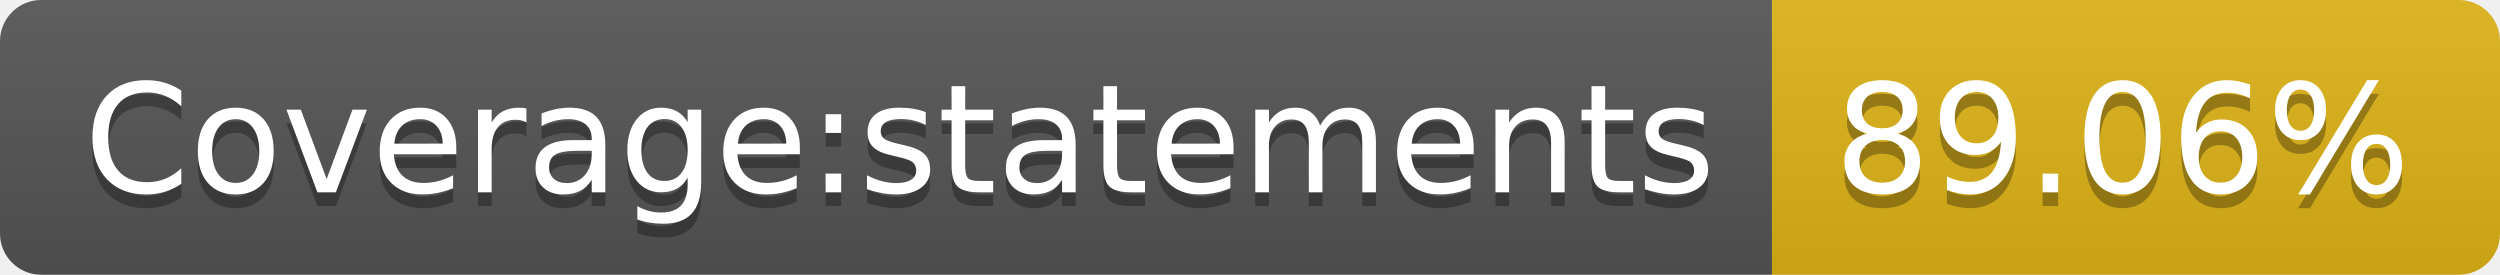
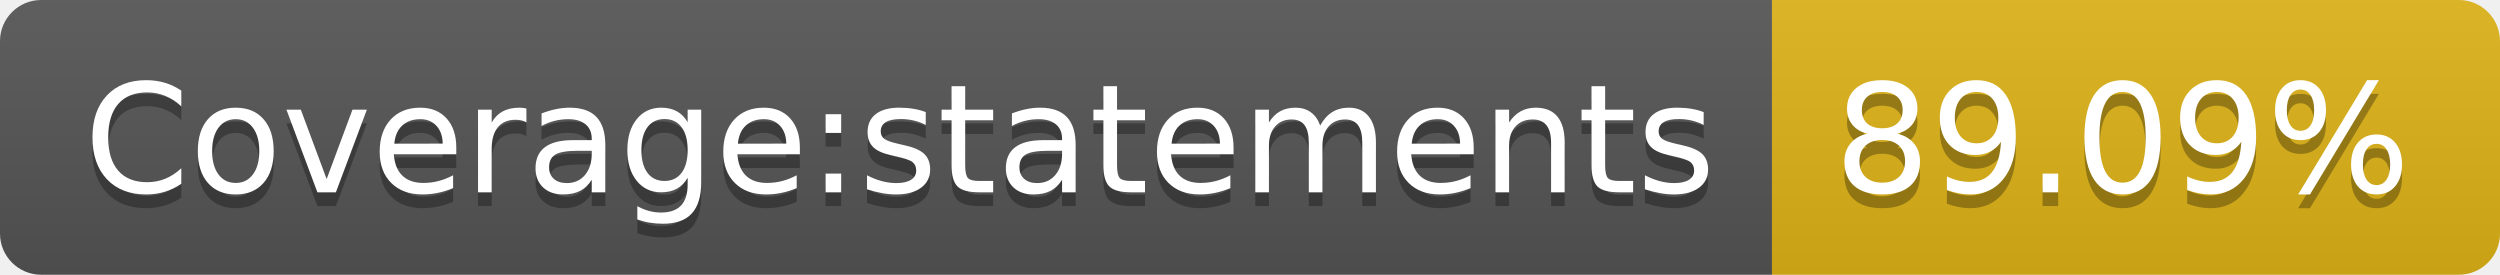
<svg xmlns="http://www.w3.org/2000/svg" width="182" height="20">
  <linearGradient id="s" x2="0" y2="100%">
    <stop offset="0" stop-color="#bbb" stop-opacity=".1" />
    <stop offset="1" stop-opacity=".1" />
  </linearGradient>
  <clipPath id="r">
    <rect width="182" height="20" rx="3" fill="#fff" />
  </clipPath>
  <g clip-path="url(#r)">
    <rect width="129" height="20" fill="#555" />
    <rect x="129" width="53" height="20" fill="#dfb317" />
    <rect width="182" height="20" fill="url(#s)" />
  </g>
  <g fill="#fff" text-anchor="middle" font-family="Verdana,Geneva,DejaVu Sans,sans-serif" text-rendering="geometricPrecision" font-size="110">
    <text x="655" y="150" fill="#010101" fill-opacity=".3" transform="scale(.1)" textLength="1190">Coverage:statements</text>
    <text x="655" y="140" transform="scale(.1)" textLength="1190">Coverage:statements</text>
-     <text x="1545" y="150" fill="#010101" fill-opacity=".3" transform="scale(.1)" textLength="430">89.06%</text>
-     <text x="1545" y="140" transform="scale(.1)" textLength="430">89.06%</text>
+     <text x="1545" y="150" fill="#010101" fill-opacity=".3" transform="scale(.1)" textLength="430">89.09%</text>
+     <text x="1545" y="140" transform="scale(.1)" textLength="430">89.09%</text>
  </g>
</svg>
